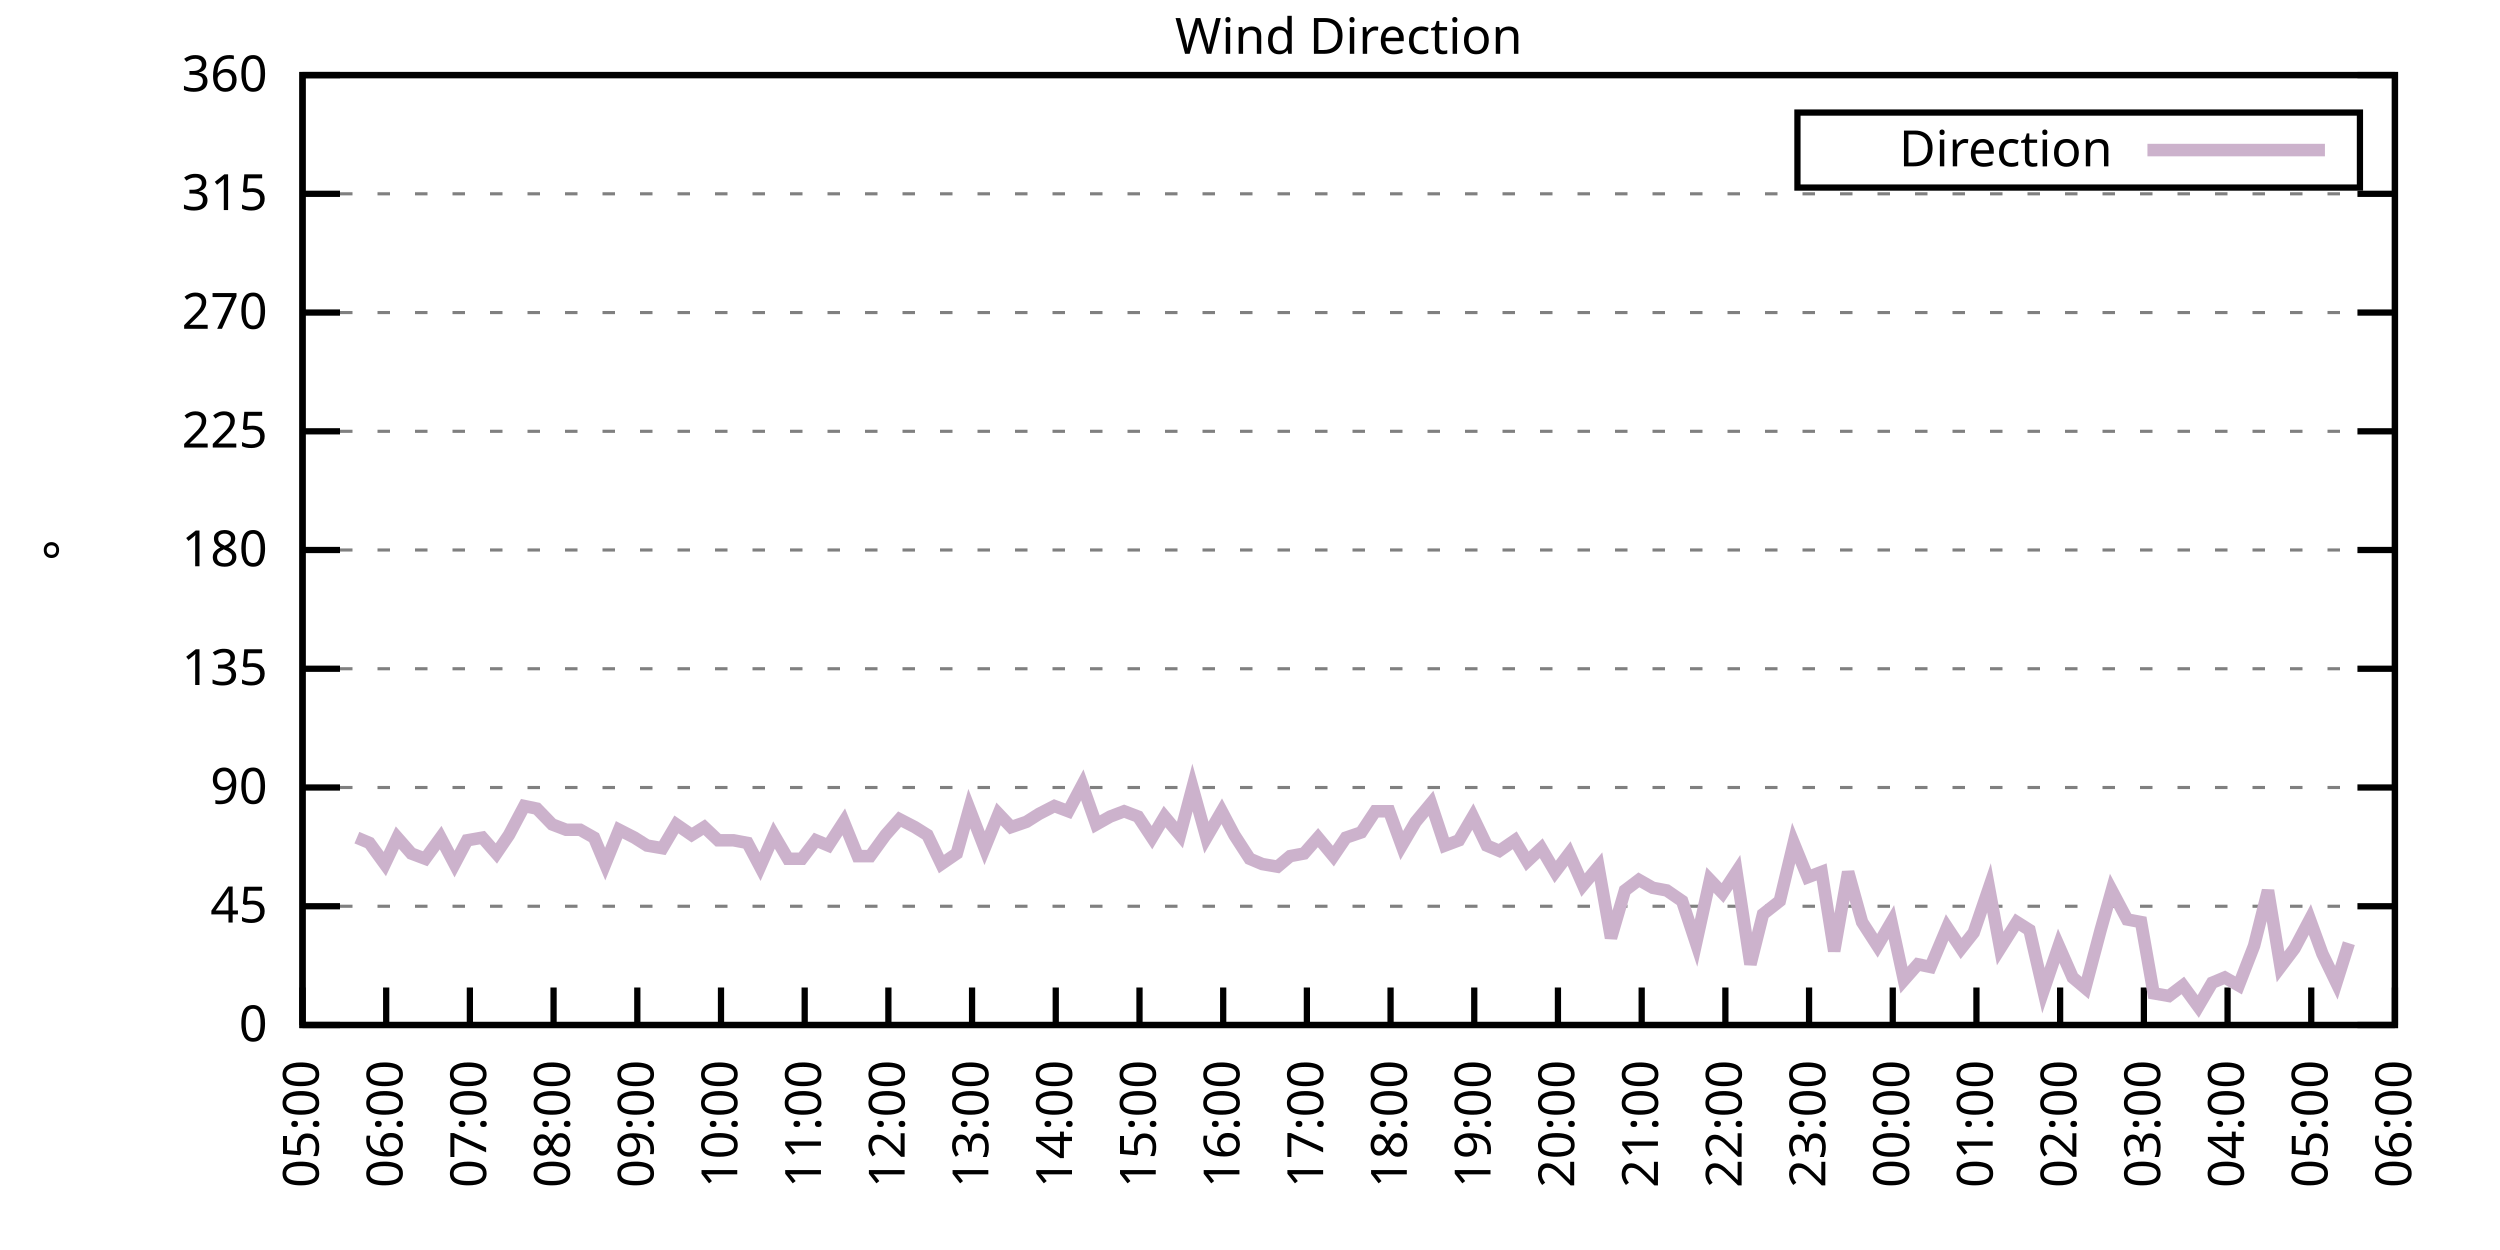
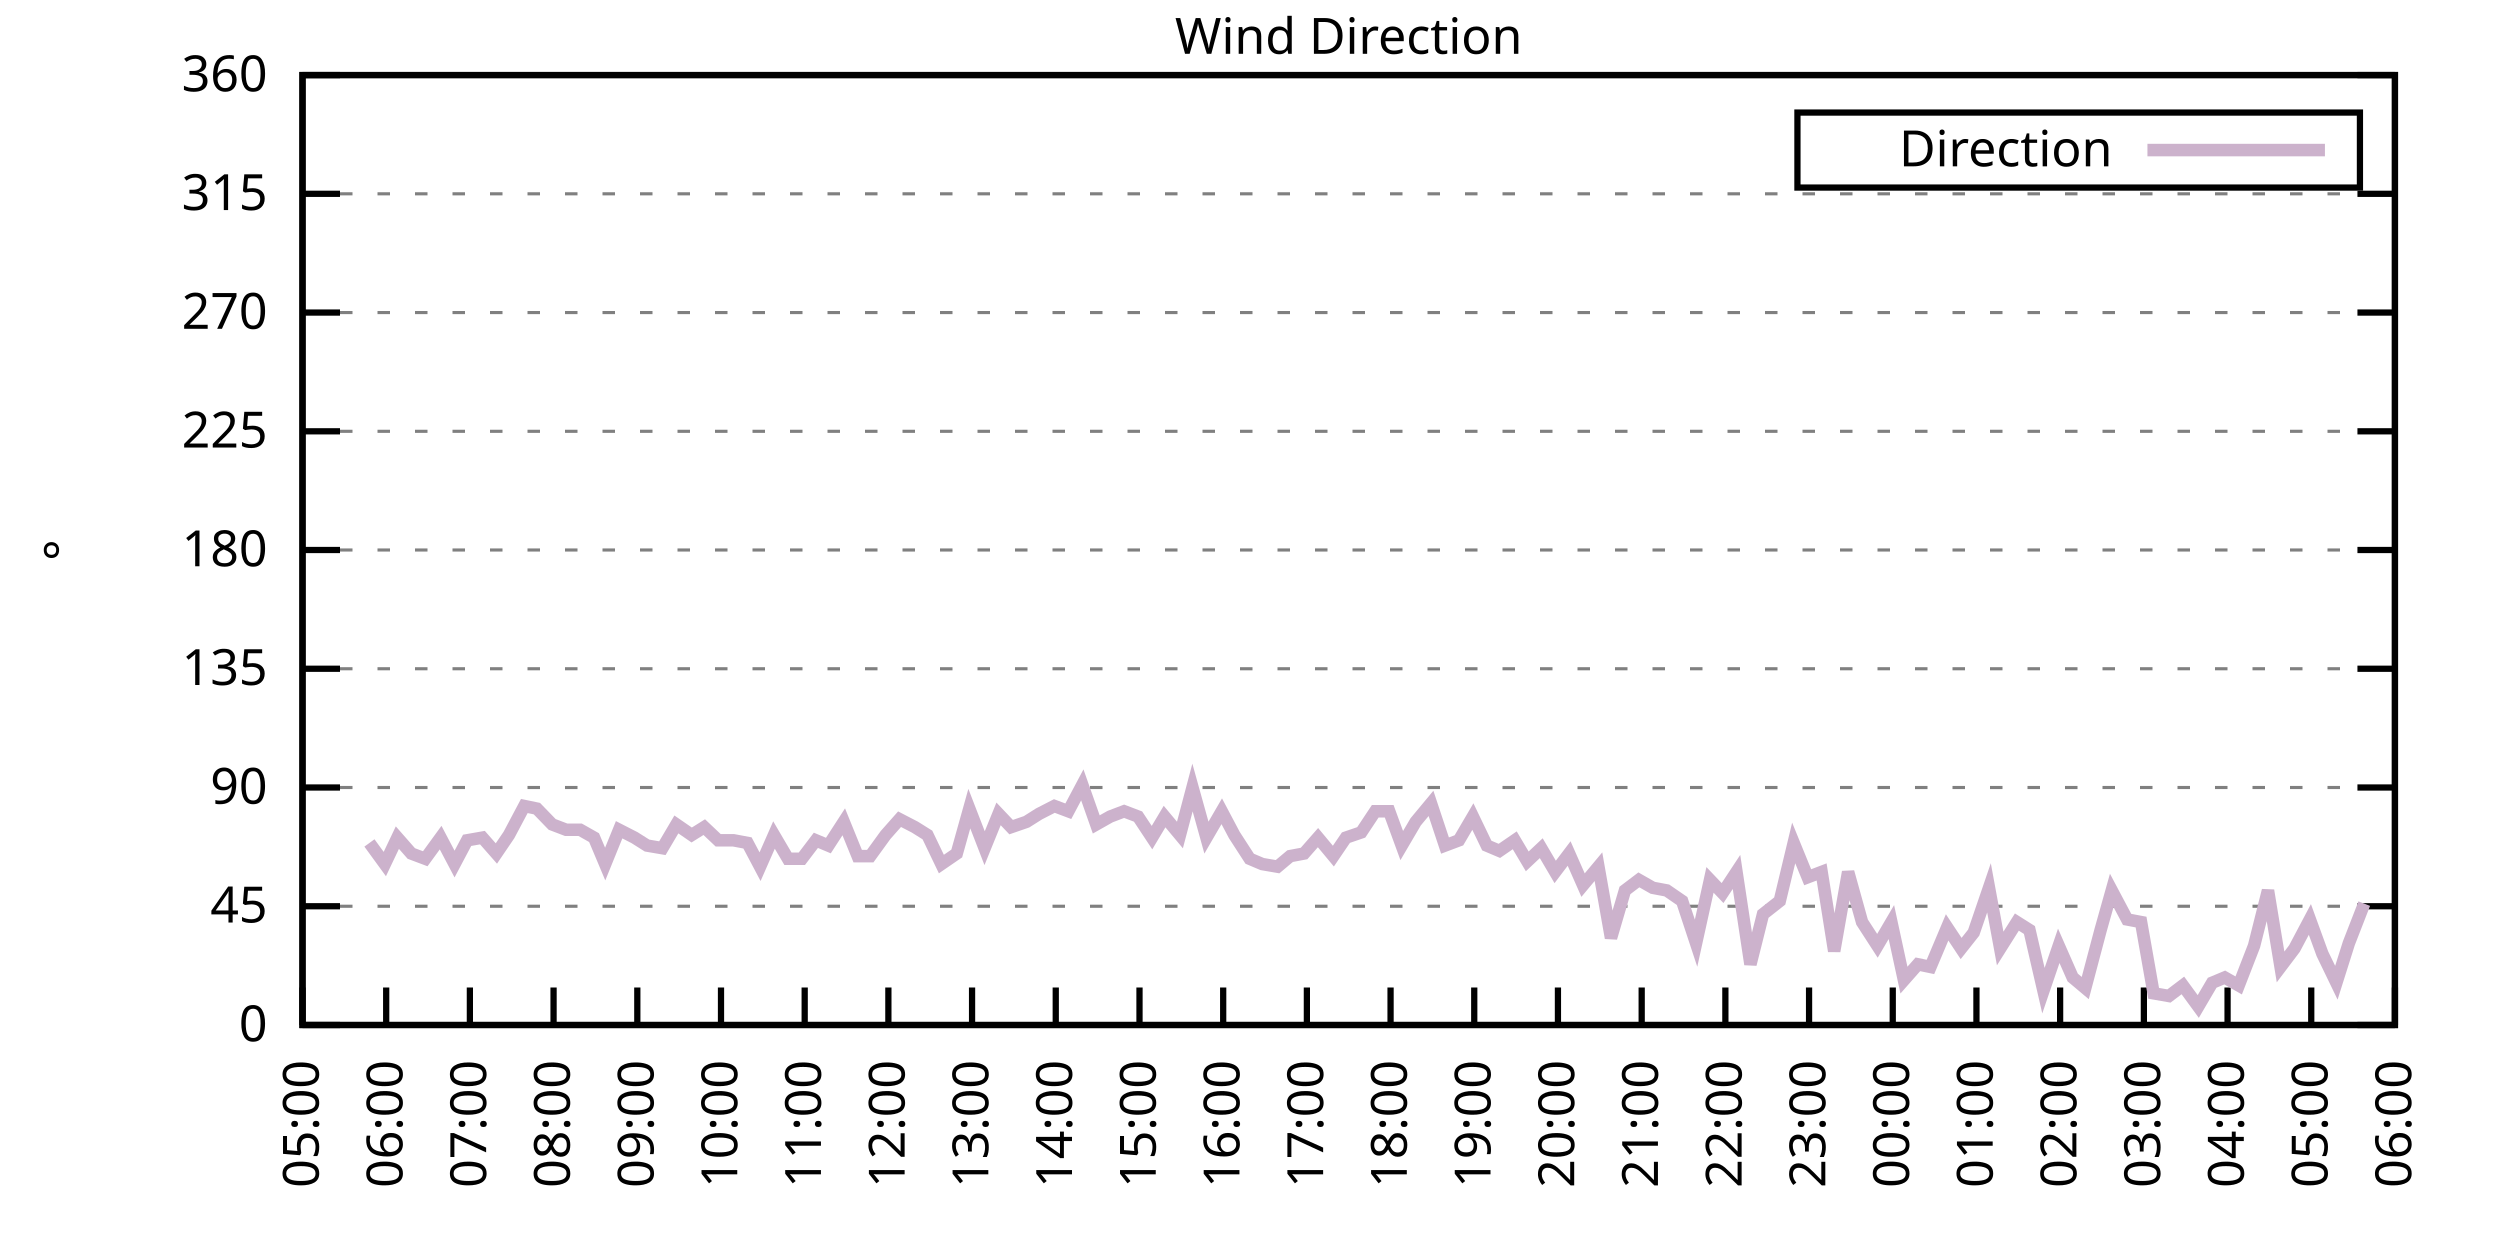
<svg xmlns="http://www.w3.org/2000/svg" xmlns:xlink="http://www.w3.org/1999/xlink" width="400" height="200" viewBox="0 0 400 200">
  <g id="gnuplot_canvas">
    <rect x="0" y="0" width="400" height="200" fill="none" />
    <defs>
      <circle id="gpDot" r="0.5" stroke-width="0.5" stroke="currentColor" />
      <path id="gpPt0" stroke-width="0.333" stroke="currentColor" d="M-1,0 h2 M0,-1 v2" />
      <path id="gpPt1" stroke-width="0.333" stroke="currentColor" d="M-1,-1 L1,1 M1,-1 L-1,1" />
      <path id="gpPt2" stroke-width="0.333" stroke="currentColor" d="M-1,0 L1,0 M0,-1 L0,1 M-1,-1 L1,1 M-1,1 L1,-1" />
      <rect id="gpPt3" stroke-width="0.333" stroke="currentColor" x="-1" y="-1" width="2" height="2" />
      <rect id="gpPt4" stroke-width="0.333" stroke="currentColor" fill="currentColor" x="-1" y="-1" width="2" height="2" />
      <circle id="gpPt5" stroke-width="0.333" stroke="currentColor" cx="0" cy="0" r="1" />
      <use xlink:href="#gpPt5" id="gpPt6" fill="currentColor" stroke="none" />
      <path id="gpPt7" stroke-width="0.333" stroke="currentColor" d="M0,-1.33 L-1.33,0.67 L1.33,0.67 z" />
      <use xlink:href="#gpPt7" id="gpPt8" fill="currentColor" stroke="none" />
      <use xlink:href="#gpPt7" id="gpPt9" stroke="currentColor" transform="rotate(180)" />
      <use xlink:href="#gpPt9" id="gpPt10" fill="currentColor" stroke="none" />
      <use xlink:href="#gpPt3" id="gpPt11" stroke="currentColor" transform="rotate(45)" />
      <use xlink:href="#gpPt11" id="gpPt12" fill="currentColor" stroke="none" />
      <path id="gpPt13" stroke-width="0.333" stroke="currentColor" d="M0,1.330 L1.265,0.411 L0.782,-1.067 L-0.782,-1.076 L-1.265,0.411 z" />
      <use xlink:href="#gpPt13" id="gpPt14" fill="currentColor" stroke="none" />
      <filter id="textbox" filterUnits="objectBoundingBox" x="0" y="0" height="1" width="1">
        <feFlood flood-color="white" flood-opacity="1" result="bgnd" />
        <feComposite in="SourceGraphic" in2="bgnd" operator="atop" />
      </filter>
      <filter id="greybox" filterUnits="objectBoundingBox" x="0" y="0" height="1" width="1">
        <feFlood flood-color="lightgrey" flood-opacity="1" result="grey" />
        <feComposite in="SourceGraphic" in2="grey" operator="atop" />
      </filter>
    </defs>
    <g fill="none" color="white" stroke="currentColor" stroke-width="1.00" stroke-linecap="butt" stroke-linejoin="miter">
</g>
    <g fill="none" color="black" stroke="currentColor" stroke-width="1.00" stroke-linecap="butt" stroke-linejoin="miter">
      <g stroke="none" shape-rendering="crispEdges">
        <polygon fill="rgb(255, 255, 255)" points="48.40,164.00 383.18,164.00 383.18,12.02 48.40,12.02 " />
      </g>
    </g>
    <g fill="none" color="black" stroke="currentColor" stroke-width="1.00" stroke-linecap="butt" stroke-linejoin="miter">
</g>
    <g fill="none" color="black" stroke="black" stroke-width="0.50" stroke-linecap="butt" stroke-linejoin="miter">
</g>
    <g fill="none" color="gray" stroke="currentColor" stroke-width="0.50" stroke-linecap="butt" stroke-linejoin="miter">
      <path stroke="gray" stroke-dasharray="2,4" class="gridline" d="M48.40,164.00 L383.19,164.00  " />
    </g>
    <g fill="none" color="gray" stroke="gray" stroke-width="1.00" stroke-linecap="butt" stroke-linejoin="miter">
</g>
    <g fill="none" color="black" stroke="currentColor" stroke-width="1.00" stroke-linecap="butt" stroke-linejoin="miter">
      <path stroke="black" d="M48.40,164.00 L54.40,164.00 M383.19,164.00 L377.19,164.00  " />
      <g transform="translate(42.80,166.60)" stroke="none" fill="black" font-family="Sans" font-size="8.00" text-anchor="end">
        <text>
          <tspan font-family="Sans"> 0</tspan>
        </text>
      </g>
    </g>
    <g fill="none" color="black" stroke="currentColor" stroke-width="1.00" stroke-linecap="butt" stroke-linejoin="miter">
</g>
    <g fill="none" color="black" stroke="black" stroke-width="0.50" stroke-linecap="butt" stroke-linejoin="miter">
</g>
    <g fill="none" color="gray" stroke="currentColor" stroke-width="0.50" stroke-linecap="butt" stroke-linejoin="miter">
      <path stroke="gray" stroke-dasharray="2,4" class="gridline" d="M48.40,145.00 L383.19,145.00  " />
    </g>
    <g fill="none" color="gray" stroke="gray" stroke-width="1.00" stroke-linecap="butt" stroke-linejoin="miter">
</g>
    <g fill="none" color="black" stroke="currentColor" stroke-width="1.00" stroke-linecap="butt" stroke-linejoin="miter">
      <path stroke="black" d="M48.40,145.00 L54.40,145.00 M383.19,145.00 L377.19,145.00  " />
      <g transform="translate(42.80,147.60)" stroke="none" fill="black" font-family="Sans" font-size="8.00" text-anchor="end">
        <text>
          <tspan font-family="Sans"> 45</tspan>
        </text>
      </g>
    </g>
    <g fill="none" color="black" stroke="currentColor" stroke-width="1.00" stroke-linecap="butt" stroke-linejoin="miter">
</g>
    <g fill="none" color="black" stroke="black" stroke-width="0.50" stroke-linecap="butt" stroke-linejoin="miter">
</g>
    <g fill="none" color="gray" stroke="currentColor" stroke-width="0.50" stroke-linecap="butt" stroke-linejoin="miter">
      <path stroke="gray" stroke-dasharray="2,4" class="gridline" d="M48.40,126.00 L383.19,126.00  " />
    </g>
    <g fill="none" color="gray" stroke="gray" stroke-width="1.00" stroke-linecap="butt" stroke-linejoin="miter">
</g>
    <g fill="none" color="black" stroke="currentColor" stroke-width="1.00" stroke-linecap="butt" stroke-linejoin="miter">
      <path stroke="black" d="M48.40,126.00 L54.40,126.00 M383.19,126.00 L377.19,126.00  " />
      <g transform="translate(42.80,128.60)" stroke="none" fill="black" font-family="Sans" font-size="8.00" text-anchor="end">
        <text>
          <tspan font-family="Sans"> 90</tspan>
        </text>
      </g>
    </g>
    <g fill="none" color="black" stroke="currentColor" stroke-width="1.00" stroke-linecap="butt" stroke-linejoin="miter">
</g>
    <g fill="none" color="black" stroke="black" stroke-width="0.50" stroke-linecap="butt" stroke-linejoin="miter">
</g>
    <g fill="none" color="gray" stroke="currentColor" stroke-width="0.50" stroke-linecap="butt" stroke-linejoin="miter">
      <path stroke="gray" stroke-dasharray="2,4" class="gridline" d="M48.40,107.00 L383.19,107.00  " />
    </g>
    <g fill="none" color="gray" stroke="gray" stroke-width="1.00" stroke-linecap="butt" stroke-linejoin="miter">
</g>
    <g fill="none" color="black" stroke="currentColor" stroke-width="1.00" stroke-linecap="butt" stroke-linejoin="miter">
      <path stroke="black" d="M48.40,107.00 L54.40,107.00 M383.19,107.00 L377.19,107.00  " />
      <g transform="translate(42.80,109.60)" stroke="none" fill="black" font-family="Sans" font-size="8.00" text-anchor="end">
        <text>
          <tspan font-family="Sans"> 135</tspan>
        </text>
      </g>
    </g>
    <g fill="none" color="black" stroke="currentColor" stroke-width="1.00" stroke-linecap="butt" stroke-linejoin="miter">
</g>
    <g fill="none" color="black" stroke="black" stroke-width="0.50" stroke-linecap="butt" stroke-linejoin="miter">
</g>
    <g fill="none" color="gray" stroke="currentColor" stroke-width="0.50" stroke-linecap="butt" stroke-linejoin="miter">
      <path stroke="gray" stroke-dasharray="2,4" class="gridline" d="M48.40,88.00 L383.19,88.00  " />
    </g>
    <g fill="none" color="gray" stroke="gray" stroke-width="1.00" stroke-linecap="butt" stroke-linejoin="miter">
</g>
    <g fill="none" color="black" stroke="currentColor" stroke-width="1.00" stroke-linecap="butt" stroke-linejoin="miter">
      <path stroke="black" d="M48.40,88.00 L54.40,88.00 M383.19,88.00 L377.19,88.00  " />
      <g transform="translate(42.80,90.60)" stroke="none" fill="black" font-family="Sans" font-size="8.00" text-anchor="end">
        <text>
          <tspan font-family="Sans"> 180</tspan>
        </text>
      </g>
    </g>
    <g fill="none" color="black" stroke="currentColor" stroke-width="1.00" stroke-linecap="butt" stroke-linejoin="miter">
</g>
    <g fill="none" color="black" stroke="black" stroke-width="0.50" stroke-linecap="butt" stroke-linejoin="miter">
</g>
    <g fill="none" color="gray" stroke="currentColor" stroke-width="0.50" stroke-linecap="butt" stroke-linejoin="miter">
      <path stroke="gray" stroke-dasharray="2,4" class="gridline" d="M48.40,69.01 L383.19,69.01  " />
    </g>
    <g fill="none" color="gray" stroke="gray" stroke-width="1.00" stroke-linecap="butt" stroke-linejoin="miter">
</g>
    <g fill="none" color="black" stroke="currentColor" stroke-width="1.00" stroke-linecap="butt" stroke-linejoin="miter">
      <path stroke="black" d="M48.40,69.01 L54.40,69.01 M383.19,69.01 L377.19,69.01  " />
      <g transform="translate(42.80,71.61)" stroke="none" fill="black" font-family="Sans" font-size="8.00" text-anchor="end">
        <text>
          <tspan font-family="Sans"> 225</tspan>
        </text>
      </g>
    </g>
    <g fill="none" color="black" stroke="currentColor" stroke-width="1.00" stroke-linecap="butt" stroke-linejoin="miter">
</g>
    <g fill="none" color="black" stroke="black" stroke-width="0.50" stroke-linecap="butt" stroke-linejoin="miter">
</g>
    <g fill="none" color="gray" stroke="currentColor" stroke-width="0.50" stroke-linecap="butt" stroke-linejoin="miter">
      <path stroke="gray" stroke-dasharray="2,4" class="gridline" d="M48.40,50.01 L383.19,50.01  " />
    </g>
    <g fill="none" color="gray" stroke="gray" stroke-width="1.00" stroke-linecap="butt" stroke-linejoin="miter">
</g>
    <g fill="none" color="black" stroke="currentColor" stroke-width="1.00" stroke-linecap="butt" stroke-linejoin="miter">
      <path stroke="black" d="M48.40,50.01 L54.40,50.01 M383.19,50.01 L377.19,50.01  " />
      <g transform="translate(42.80,52.61)" stroke="none" fill="black" font-family="Sans" font-size="8.00" text-anchor="end">
        <text>
          <tspan font-family="Sans"> 270</tspan>
        </text>
      </g>
    </g>
    <g fill="none" color="black" stroke="currentColor" stroke-width="1.00" stroke-linecap="butt" stroke-linejoin="miter">
</g>
    <g fill="none" color="black" stroke="black" stroke-width="0.50" stroke-linecap="butt" stroke-linejoin="miter">
</g>
    <g fill="none" color="gray" stroke="currentColor" stroke-width="0.50" stroke-linecap="butt" stroke-linejoin="miter">
      <path stroke="gray" stroke-dasharray="2,4" class="gridline" d="M48.40,31.01 L383.19,31.01  " />
    </g>
    <g fill="none" color="gray" stroke="gray" stroke-width="1.00" stroke-linecap="butt" stroke-linejoin="miter">
</g>
    <g fill="none" color="black" stroke="currentColor" stroke-width="1.00" stroke-linecap="butt" stroke-linejoin="miter">
      <path stroke="black" d="M48.40,31.01 L54.40,31.01 M383.19,31.01 L377.19,31.01  " />
      <g transform="translate(42.80,33.61)" stroke="none" fill="black" font-family="Sans" font-size="8.00" text-anchor="end">
        <text>
          <tspan font-family="Sans"> 315</tspan>
        </text>
      </g>
    </g>
    <g fill="none" color="black" stroke="currentColor" stroke-width="1.00" stroke-linecap="butt" stroke-linejoin="miter">
</g>
    <g fill="none" color="black" stroke="black" stroke-width="0.50" stroke-linecap="butt" stroke-linejoin="miter">
</g>
    <g fill="none" color="gray" stroke="currentColor" stroke-width="0.50" stroke-linecap="butt" stroke-linejoin="miter">
      <path stroke="gray" stroke-dasharray="2,4" class="gridline" d="M48.40,12.01 L383.19,12.01  " />
    </g>
    <g fill="none" color="gray" stroke="gray" stroke-width="1.00" stroke-linecap="butt" stroke-linejoin="miter">
</g>
    <g fill="none" color="black" stroke="currentColor" stroke-width="1.00" stroke-linecap="butt" stroke-linejoin="miter">
      <path stroke="black" d="M48.40,12.01 L54.40,12.01 M383.19,12.01 L377.19,12.01  " />
      <g transform="translate(42.80,14.61)" stroke="none" fill="black" font-family="Sans" font-size="8.00" text-anchor="end">
        <text>
          <tspan font-family="Sans"> 360</tspan>
        </text>
      </g>
    </g>
    <g fill="none" color="black" stroke="currentColor" stroke-width="1.00" stroke-linecap="butt" stroke-linejoin="miter">
      <path stroke="black" d="M48.40,164.00 L48.40,158.00  " />
      <g transform="translate(51.00,169.60) rotate(270.00)" stroke="none" fill="black" font-family="Sans" font-size="8.00" text-anchor="end">
        <text>
          <tspan font-family="Sans">05:00</tspan>
        </text>
      </g>
    </g>
    <g fill="none" color="black" stroke="currentColor" stroke-width="1.00" stroke-linecap="butt" stroke-linejoin="miter">
      <path stroke="black" d="M61.79,164.00 L61.79,158.00  " />
      <g transform="translate(64.39,169.60) rotate(270.00)" stroke="none" fill="black" font-family="Sans" font-size="8.00" text-anchor="end">
        <text>
          <tspan font-family="Sans">06:00</tspan>
        </text>
      </g>
    </g>
    <g fill="none" color="black" stroke="currentColor" stroke-width="1.00" stroke-linecap="butt" stroke-linejoin="miter">
      <path stroke="black" d="M75.18,164.00 L75.18,158.00  " />
      <g transform="translate(77.78,169.60) rotate(270.00)" stroke="none" fill="black" font-family="Sans" font-size="8.00" text-anchor="end">
        <text>
          <tspan font-family="Sans">07:00</tspan>
        </text>
      </g>
    </g>
    <g fill="none" color="black" stroke="currentColor" stroke-width="1.00" stroke-linecap="butt" stroke-linejoin="miter">
      <path stroke="black" d="M88.57,164.00 L88.57,158.00  " />
      <g transform="translate(91.17,169.60) rotate(270.00)" stroke="none" fill="black" font-family="Sans" font-size="8.00" text-anchor="end">
        <text>
          <tspan font-family="Sans">08:00</tspan>
        </text>
      </g>
    </g>
    <g fill="none" color="black" stroke="currentColor" stroke-width="1.00" stroke-linecap="butt" stroke-linejoin="miter">
      <path stroke="black" d="M101.97,164.00 L101.97,158.00  " />
      <g transform="translate(104.57,169.60) rotate(270.00)" stroke="none" fill="black" font-family="Sans" font-size="8.00" text-anchor="end">
        <text>
          <tspan font-family="Sans">09:00</tspan>
        </text>
      </g>
    </g>
    <g fill="none" color="black" stroke="currentColor" stroke-width="1.00" stroke-linecap="butt" stroke-linejoin="miter">
      <path stroke="black" d="M115.36,164.00 L115.36,158.00  " />
      <g transform="translate(117.96,169.60) rotate(270.00)" stroke="none" fill="black" font-family="Sans" font-size="8.00" text-anchor="end">
        <text>
          <tspan font-family="Sans">10:00</tspan>
        </text>
      </g>
    </g>
    <g fill="none" color="black" stroke="currentColor" stroke-width="1.00" stroke-linecap="butt" stroke-linejoin="miter">
      <path stroke="black" d="M128.75,164.00 L128.75,158.00  " />
      <g transform="translate(131.35,169.60) rotate(270.00)" stroke="none" fill="black" font-family="Sans" font-size="8.00" text-anchor="end">
        <text>
          <tspan font-family="Sans">11:00</tspan>
        </text>
      </g>
    </g>
    <g fill="none" color="black" stroke="currentColor" stroke-width="1.00" stroke-linecap="butt" stroke-linejoin="miter">
      <path stroke="black" d="M142.14,164.00 L142.14,158.00  " />
      <g transform="translate(144.74,169.60) rotate(270.00)" stroke="none" fill="black" font-family="Sans" font-size="8.00" text-anchor="end">
        <text>
          <tspan font-family="Sans">12:00</tspan>
        </text>
      </g>
    </g>
    <g fill="none" color="black" stroke="currentColor" stroke-width="1.00" stroke-linecap="butt" stroke-linejoin="miter">
      <path stroke="black" d="M155.53,164.00 L155.53,158.00  " />
      <g transform="translate(158.13,169.60) rotate(270.00)" stroke="none" fill="black" font-family="Sans" font-size="8.00" text-anchor="end">
        <text>
          <tspan font-family="Sans">13:00</tspan>
        </text>
      </g>
    </g>
    <g fill="none" color="black" stroke="currentColor" stroke-width="1.00" stroke-linecap="butt" stroke-linejoin="miter">
      <path stroke="black" d="M168.92,164.00 L168.92,158.00  " />
      <g transform="translate(171.52,169.60) rotate(270.00)" stroke="none" fill="black" font-family="Sans" font-size="8.00" text-anchor="end">
        <text>
          <tspan font-family="Sans">14:00</tspan>
        </text>
      </g>
    </g>
    <g fill="none" color="black" stroke="currentColor" stroke-width="1.00" stroke-linecap="butt" stroke-linejoin="miter">
      <path stroke="black" d="M182.32,164.00 L182.32,158.00  " />
      <g transform="translate(184.92,169.60) rotate(270.00)" stroke="none" fill="black" font-family="Sans" font-size="8.00" text-anchor="end">
        <text>
          <tspan font-family="Sans">15:00</tspan>
        </text>
      </g>
    </g>
    <g fill="none" color="black" stroke="currentColor" stroke-width="1.00" stroke-linecap="butt" stroke-linejoin="miter">
      <path stroke="black" d="M195.71,164.00 L195.71,158.00  " />
      <g transform="translate(198.31,169.60) rotate(270.00)" stroke="none" fill="black" font-family="Sans" font-size="8.00" text-anchor="end">
        <text>
          <tspan font-family="Sans">16:00</tspan>
        </text>
      </g>
    </g>
    <g fill="none" color="black" stroke="currentColor" stroke-width="1.00" stroke-linecap="butt" stroke-linejoin="miter">
      <path stroke="black" d="M209.10,164.00 L209.10,158.00  " />
      <g transform="translate(211.70,169.60) rotate(270.00)" stroke="none" fill="black" font-family="Sans" font-size="8.00" text-anchor="end">
        <text>
          <tspan font-family="Sans">17:00</tspan>
        </text>
      </g>
    </g>
    <g fill="none" color="black" stroke="currentColor" stroke-width="1.00" stroke-linecap="butt" stroke-linejoin="miter">
      <path stroke="black" d="M222.49,164.00 L222.49,158.00  " />
      <g transform="translate(225.09,169.60) rotate(270.00)" stroke="none" fill="black" font-family="Sans" font-size="8.00" text-anchor="end">
        <text>
          <tspan font-family="Sans">18:00</tspan>
        </text>
      </g>
    </g>
    <g fill="none" color="black" stroke="currentColor" stroke-width="1.00" stroke-linecap="butt" stroke-linejoin="miter">
      <path stroke="black" d="M235.88,164.00 L235.88,158.00  " />
      <g transform="translate(238.48,169.60) rotate(270.00)" stroke="none" fill="black" font-family="Sans" font-size="8.00" text-anchor="end">
        <text>
          <tspan font-family="Sans">19:00</tspan>
        </text>
      </g>
    </g>
    <g fill="none" color="black" stroke="currentColor" stroke-width="1.00" stroke-linecap="butt" stroke-linejoin="miter">
      <path stroke="black" d="M249.27,164.00 L249.27,158.00  " />
      <g transform="translate(251.87,169.60) rotate(270.00)" stroke="none" fill="black" font-family="Sans" font-size="8.00" text-anchor="end">
        <text>
          <tspan font-family="Sans">20:00</tspan>
        </text>
      </g>
    </g>
    <g fill="none" color="black" stroke="currentColor" stroke-width="1.00" stroke-linecap="butt" stroke-linejoin="miter">
      <path stroke="black" d="M262.67,164.00 L262.67,158.00  " />
      <g transform="translate(265.27,169.60) rotate(270.00)" stroke="none" fill="black" font-family="Sans" font-size="8.00" text-anchor="end">
        <text>
          <tspan font-family="Sans">21:00</tspan>
        </text>
      </g>
    </g>
    <g fill="none" color="black" stroke="currentColor" stroke-width="1.00" stroke-linecap="butt" stroke-linejoin="miter">
      <path stroke="black" d="M276.06,164.00 L276.06,158.00  " />
      <g transform="translate(278.66,169.60) rotate(270.00)" stroke="none" fill="black" font-family="Sans" font-size="8.00" text-anchor="end">
        <text>
          <tspan font-family="Sans">22:00</tspan>
        </text>
      </g>
    </g>
    <g fill="none" color="black" stroke="currentColor" stroke-width="1.00" stroke-linecap="butt" stroke-linejoin="miter">
      <path stroke="black" d="M289.45,164.00 L289.45,158.00  " />
      <g transform="translate(292.05,169.60) rotate(270.00)" stroke="none" fill="black" font-family="Sans" font-size="8.00" text-anchor="end">
        <text>
          <tspan font-family="Sans">23:00</tspan>
        </text>
      </g>
    </g>
    <g fill="none" color="black" stroke="currentColor" stroke-width="1.00" stroke-linecap="butt" stroke-linejoin="miter">
      <path stroke="black" d="M302.84,164.00 L302.84,158.00  " />
      <g transform="translate(305.44,169.60) rotate(270.00)" stroke="none" fill="black" font-family="Sans" font-size="8.00" text-anchor="end">
        <text>
          <tspan font-family="Sans">00:00</tspan>
        </text>
      </g>
    </g>
    <g fill="none" color="black" stroke="currentColor" stroke-width="1.00" stroke-linecap="butt" stroke-linejoin="miter">
      <path stroke="black" d="M316.23,164.00 L316.23,158.00  " />
      <g transform="translate(318.83,169.60) rotate(270.00)" stroke="none" fill="black" font-family="Sans" font-size="8.00" text-anchor="end">
        <text>
          <tspan font-family="Sans">01:00</tspan>
        </text>
      </g>
    </g>
    <g fill="none" color="black" stroke="currentColor" stroke-width="1.00" stroke-linecap="butt" stroke-linejoin="miter">
      <path stroke="black" d="M329.62,164.00 L329.62,158.00  " />
      <g transform="translate(332.22,169.60) rotate(270.00)" stroke="none" fill="black" font-family="Sans" font-size="8.00" text-anchor="end">
        <text>
          <tspan font-family="Sans">02:00</tspan>
        </text>
      </g>
    </g>
    <g fill="none" color="black" stroke="currentColor" stroke-width="1.00" stroke-linecap="butt" stroke-linejoin="miter">
      <path stroke="black" d="M343.02,164.00 L343.02,158.00  " />
      <g transform="translate(345.62,169.60) rotate(270.00)" stroke="none" fill="black" font-family="Sans" font-size="8.00" text-anchor="end">
        <text>
          <tspan font-family="Sans">03:00</tspan>
        </text>
      </g>
    </g>
    <g fill="none" color="black" stroke="currentColor" stroke-width="1.00" stroke-linecap="butt" stroke-linejoin="miter">
      <path stroke="black" d="M356.41,164.00 L356.41,158.00  " />
      <g transform="translate(359.01,169.60) rotate(270.00)" stroke="none" fill="black" font-family="Sans" font-size="8.00" text-anchor="end">
        <text>
          <tspan font-family="Sans">04:00</tspan>
        </text>
      </g>
    </g>
    <g fill="none" color="black" stroke="currentColor" stroke-width="1.00" stroke-linecap="butt" stroke-linejoin="miter">
      <path stroke="black" d="M369.80,164.00 L369.80,158.00  " />
      <g transform="translate(372.40,169.60) rotate(270.00)" stroke="none" fill="black" font-family="Sans" font-size="8.00" text-anchor="end">
        <text>
          <tspan font-family="Sans">05:00</tspan>
        </text>
      </g>
    </g>
    <g fill="none" color="black" stroke="currentColor" stroke-width="1.00" stroke-linecap="butt" stroke-linejoin="miter">
      <path stroke="black" d="M383.19,164.00 L383.19,158.00  " />
      <g transform="translate(385.79,169.60) rotate(270.00)" stroke="none" fill="black" font-family="Sans" font-size="8.00" text-anchor="end">
        <text>
          <tspan font-family="Sans">06:00</tspan>
        </text>
      </g>
    </g>
    <g fill="none" color="black" stroke="currentColor" stroke-width="1.00" stroke-linecap="butt" stroke-linejoin="miter">
</g>
    <g fill="none" color="black" stroke="currentColor" stroke-width="1.00" stroke-linecap="butt" stroke-linejoin="miter">
      <path stroke="black" d="M48.40,12.01 L48.40,164.00 L383.19,164.00 L383.19,12.01 L48.40,12.01 Z  " />
    </g>
    <g fill="none" color="black" stroke="currentColor" stroke-width="1.00" stroke-linecap="butt" stroke-linejoin="miter">
</g>
    <g fill="none" color="black" stroke="currentColor" stroke-width="1.00" stroke-linecap="butt" stroke-linejoin="miter">
      <path stroke="black" d="M287.59,30.01 L287.59,18.01 L377.59,18.01 L377.59,30.01 L287.59,30.01 Z  " />
    </g>
    <g id="Wind_direction_plot_1">
      <g fill="none" color="white" stroke="black" stroke-width="2.00" stroke-linecap="butt" stroke-linejoin="miter">
</g>
      <g fill="none" color="black" stroke="currentColor" stroke-width="2.00" stroke-linecap="butt" stroke-linejoin="miter">
        <g transform="translate(337.99,26.61)" stroke="none" fill="black" font-family="Sans" font-size="8.00" text-anchor="end">
          <text>
            <tspan font-family="Sans">Direction</tspan>
          </text>
        </g>
      </g>
      <g fill="none" color="black" stroke="currentColor" stroke-width="2.00" stroke-linecap="butt" stroke-linejoin="miter">
-         <path stroke="rgb(204, 178, 204)" d="M343.59,24.01 L371.99,24.01 M57.10,134.02 L59.11,134.87 L61.57,138.25 L63.58,134.02 L65.81,136.56 L68.04,137.40   L70.50,134.02 L72.73,138.25 L74.74,134.45 L77.19,134.02 L79.42,136.56 L81.43,133.60 L83.89,128.96 L85.90,129.38   L88.35,131.91 L90.58,132.76 L92.82,132.76 L95.05,134.02 L96.83,138.25 L99.06,132.76 L101.52,134.02 L103.53,135.29   L105.98,135.71 L108.22,131.91 L110.67,133.60 L112.68,132.34 L114.91,134.45 L117.37,134.45 L119.60,134.87 L121.61,138.67   L123.84,133.60 L126.07,137.40 L128.30,137.40 L130.54,134.45 L132.54,135.29 L135.00,131.49 L137.23,136.98 L139.24,136.98   L141.69,133.60 L143.93,131.07 L146.38,132.34 L148.39,133.60 L150.62,138.25 L153.08,136.56 L155.09,129.38 L157.54,135.71   L159.77,130.22 L161.78,132.34 L164.24,131.49 L166.25,130.22 L168.70,128.96 L170.93,129.80 L173.17,125.58 L175.40,131.91   L177.63,130.65 L179.86,129.80 L182.09,130.65 L184.32,134.02 L186.33,130.65 L188.79,133.60 L190.80,126.00 L193.03,134.02   L195.48,129.80 L197.49,133.60 L199.95,137.40 L201.96,138.25 L204.41,138.67 L206.42,136.98 L208.65,136.56 L210.88,134.02   L213.34,136.98 L215.35,134.02 L217.80,133.18 L220.04,129.80 L222.27,129.80 L224.28,135.29 L226.51,131.49 L228.96,128.54   L231.20,135.29 L233.43,134.45 L235.66,130.65 L237.89,135.29 L239.90,136.14 L242.36,134.45 L244.36,137.82 L246.60,135.71   L248.83,139.51 L251.06,136.56 L253.29,141.62 L255.75,138.67 L257.76,150.07 L259.99,142.47 L262.22,140.78 L264.45,142.05   L266.68,142.47 L269.14,144.16 L271.37,150.91 L273.60,140.78 L275.61,142.89 L277.84,139.51 L280.07,154.29 L282.08,146.27   L284.76,144.16 L286.99,134.87 L289.23,140.36 L291.46,139.51 L293.47,152.18 L295.70,139.51 L297.93,147.53 L300.39,151.33   L302.62,147.53 L304.63,156.82 L306.86,154.29 L308.87,154.71 L311.54,148.38 L313.78,151.76 L315.79,149.22 L318.24,142.05   L320.03,151.76 L322.70,147.53 L324.71,148.80 L326.95,158.51 L329.40,151.33 L331.63,156.40 L333.64,158.09 L336.10,148.80   L337.88,142.47 L340.34,147.11 L342.57,147.53 L344.58,158.93 L347.03,159.36 L349.26,157.67 L351.72,161.04 L353.95,157.24   L355.96,156.40 L358.19,157.67 L360.65,151.33 L362.88,142.47 L364.89,154.71 L367.12,151.76 L369.58,147.11 L371.58,152.60   L373.82,157.24 L375.82,150.91  " />
+         <path stroke="rgb(204, 178, 204)" d="M343.59,24.01 L371.99,24.01 M59.11,134.87 L61.57,138.25 L63.58,134.02 L65.81,136.56 L68.04,137.40 L70.50,134.02   L72.73,138.25 L74.74,134.45 L77.19,134.02 L79.42,136.56 L81.43,133.60 L83.89,128.96 L85.90,129.38 L88.35,131.91   L90.58,132.76 L92.82,132.76 L95.05,134.02 L96.83,138.25 L99.06,132.76 L101.52,134.02 L103.53,135.29 L105.98,135.71   L108.22,131.91 L110.67,133.60 L112.68,132.34 L114.91,134.45 L117.37,134.45 L119.60,134.87 L121.61,138.67 L123.84,133.60   L126.07,137.40 L128.30,137.40 L130.54,134.45 L132.54,135.29 L135.00,131.49 L137.23,136.98 L139.24,136.98 L141.69,133.60   L143.93,131.07 L146.38,132.34 L148.39,133.60 L150.62,138.25 L153.08,136.56 L155.09,129.38 L157.54,135.71 L159.77,130.22   L161.78,132.34 L164.24,131.49 L166.25,130.22 L168.70,128.96 L170.93,129.80 L173.17,125.58 L175.40,131.91 L177.63,130.65   L179.86,129.80 L182.09,130.65 L184.32,134.02 L186.33,130.65 L188.79,133.60 L190.80,126.00 L193.03,134.02 L195.48,129.80   L197.49,133.60 L199.95,137.40 L201.96,138.25 L204.41,138.67 L206.42,136.98 L208.65,136.56 L210.88,134.02 L213.34,136.98   L215.35,134.02 L217.80,133.18 L220.04,129.80 L222.27,129.80 L224.28,135.29 L226.51,131.49 L228.96,128.54 L231.20,135.29   L233.43,134.45 L235.66,130.65 L237.89,135.29 L239.90,136.14 L242.36,134.45 L244.36,137.82 L246.60,135.71 L248.83,139.51   L251.06,136.56 L253.29,141.62 L255.75,138.67 L257.76,150.07 L259.99,142.47 L262.22,140.78 L264.45,142.05 L266.68,142.47   L269.14,144.16 L271.37,150.91 L273.60,140.78 L275.61,142.89 L277.84,139.51 L280.07,154.29 L282.08,146.27 L284.76,144.16   L286.99,134.87 L289.23,140.36 L291.46,139.51 L293.47,152.18 L295.70,139.51 L297.93,147.53 L300.39,151.33 L302.62,147.53   L304.63,156.82 L306.86,154.29 L308.87,154.71 L311.54,148.38 L313.78,151.76 L315.79,149.22 L318.24,142.05 L320.03,151.76   L322.70,147.53 L324.71,148.80 L326.95,158.51 L329.40,151.33 L331.63,156.40 L333.64,158.09 L336.10,148.80 L337.88,142.47   L340.34,147.11 L342.57,147.53 L344.58,158.93 L347.03,159.36 L349.26,157.67 L351.72,161.04 L353.95,157.24 L355.96,156.40   L358.19,157.67 L360.65,151.33 L362.88,142.47 L364.89,154.71 L367.12,151.76 L369.58,147.11 L371.58,152.60 L373.82,157.24   L375.82,150.91 L378.28,144.58  " />
      </g>
    </g>
    <g fill="none" color="black" stroke="currentColor" stroke-width="2.00" stroke-linecap="butt" stroke-linejoin="miter">
</g>
    <g fill="none" color="black" stroke="black" stroke-width="1.00" stroke-linecap="butt" stroke-linejoin="miter">
</g>
    <g fill="none" color="black" stroke="currentColor" stroke-width="1.00" stroke-linecap="butt" stroke-linejoin="miter">
      <path stroke="black" d="M48.40,12.01 L48.40,164.00 L383.19,164.00 L383.19,12.01 L48.40,12.01 Z  " />
      <g transform="translate(12.80,88.01) rotate(270.00)" stroke="none" fill="black" font-family="Sans" font-size="8.00" text-anchor="middle">
        <text>
          <tspan font-family="Sans">°</tspan>
        </text>
      </g>
    </g>
    <g fill="none" color="black" stroke="currentColor" stroke-width="1.00" stroke-linecap="butt" stroke-linejoin="miter">
</g>
    <g fill="none" color="black" stroke="currentColor" stroke-width="1.00" stroke-linecap="butt" stroke-linejoin="miter">
      <g transform="translate(215.79,8.61)" stroke="none" fill="black" font-family="Sans" font-size="8.00" text-anchor="middle">
        <text>
          <tspan font-family="Sans">Wind Direction</tspan>
        </text>
      </g>
    </g>
    <g fill="none" color="black" stroke="currentColor" stroke-width="1.00" stroke-linecap="butt" stroke-linejoin="miter">
</g>
  </g>
</svg>
